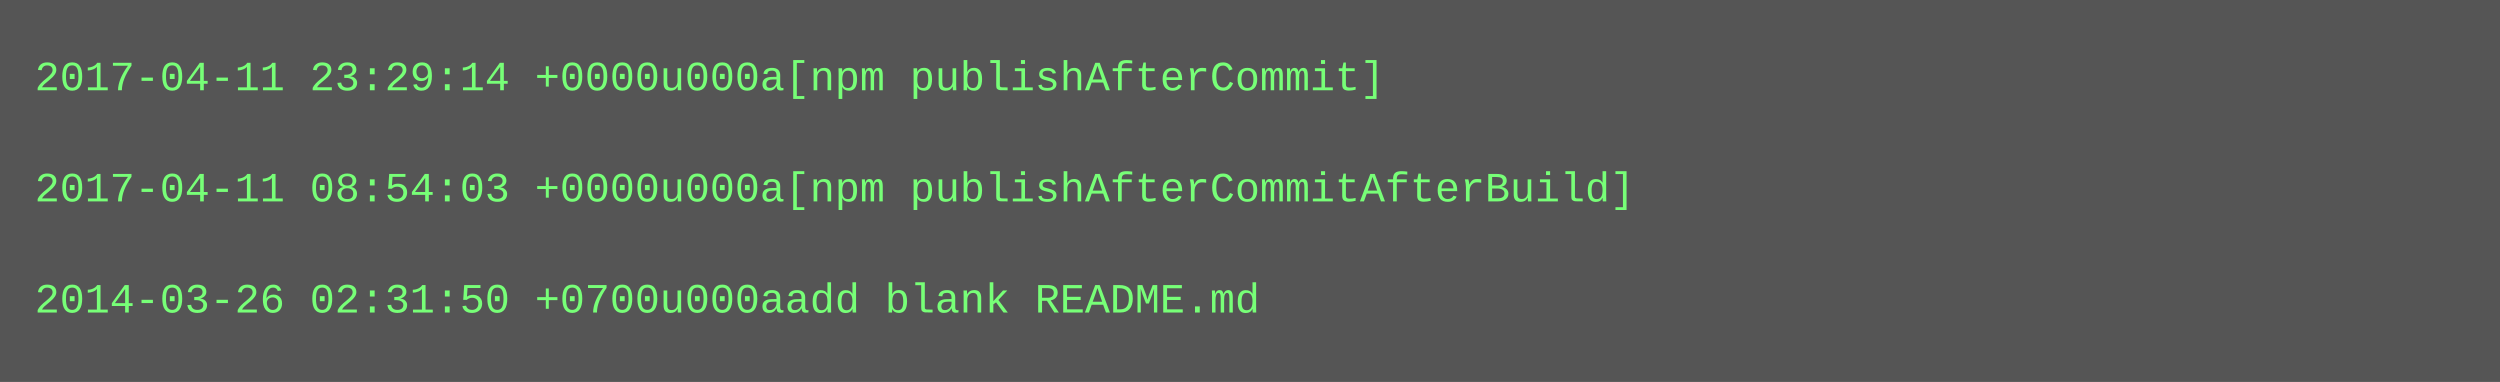
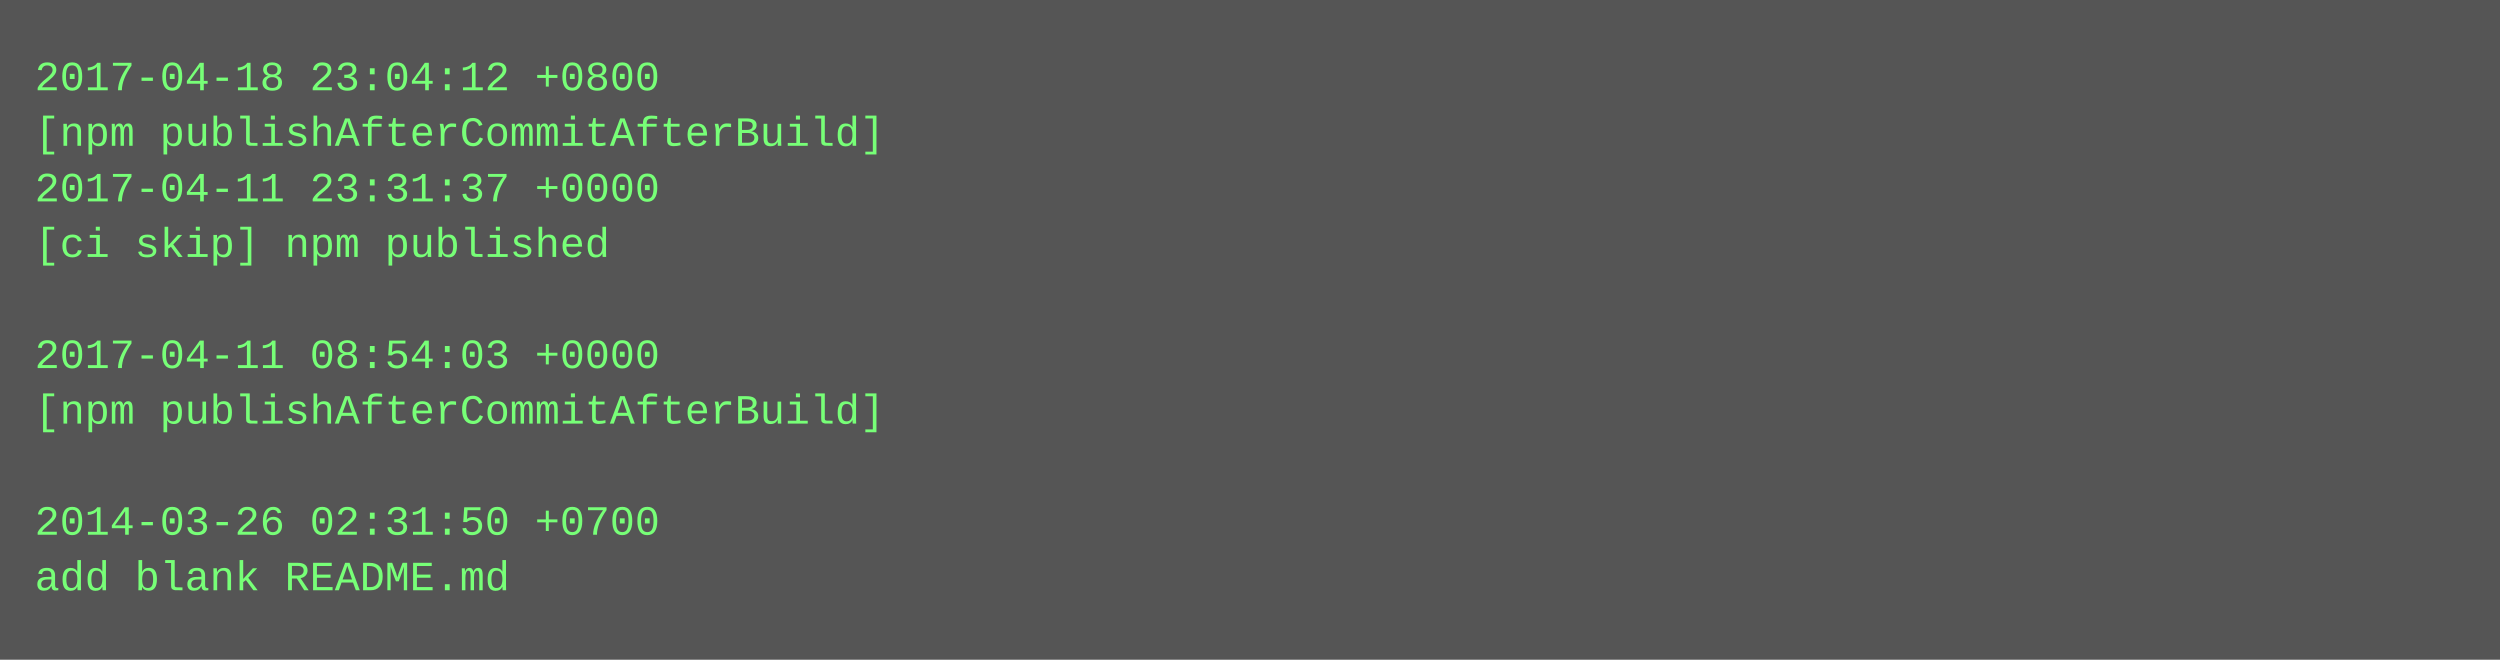
- <svg xmlns="http://www.w3.org/2000/svg" height="110" width="720">
-   <rect height="110" fill="#555" width="720" />
+ <svg xmlns="http://www.w3.org/2000/svg" height="190" width="720">
+   <rect height="190" fill="#555" width="720" />
  <text fill="#7f7" font-family="Courier New" font-size="12" xml:space="preserve">
-     <tspan x="10" y="26">2017-04-11 23:29:14 +0000u000a[npm publishAfterCommit]</tspan>
-     <tspan x="10" y="42" />
-     <tspan x="10" y="58">2017-04-11 08:54:03 +0000u000a[npm publishAfterCommitAfterBuild]</tspan>
-     <tspan x="10" y="74" />
-     <tspan x="10" y="90">2014-03-26 02:31:50 +0700u000aadd blank README.md</tspan>
+     <tspan x="10" y="26">2017-04-18 23:04:12 +0800</tspan>
+     <tspan x="10" y="42">[npm publishAfterCommitAfterBuild]</tspan>
+     <tspan x="10" y="58">2017-04-11 23:31:37 +0000</tspan>
+     <tspan x="10" y="74">[ci skip] npm published</tspan>
+     <tspan x="10" y="90" />
+     <tspan x="10" y="106">2017-04-11 08:54:03 +0000</tspan>
+     <tspan x="10" y="122">[npm publishAfterCommitAfterBuild]</tspan>
+     <tspan x="10" y="138" />
+     <tspan x="10" y="154">2014-03-26 02:31:50 +0700</tspan>
+     <tspan x="10" y="170">add blank README.md</tspan>
  </text>
</svg>
